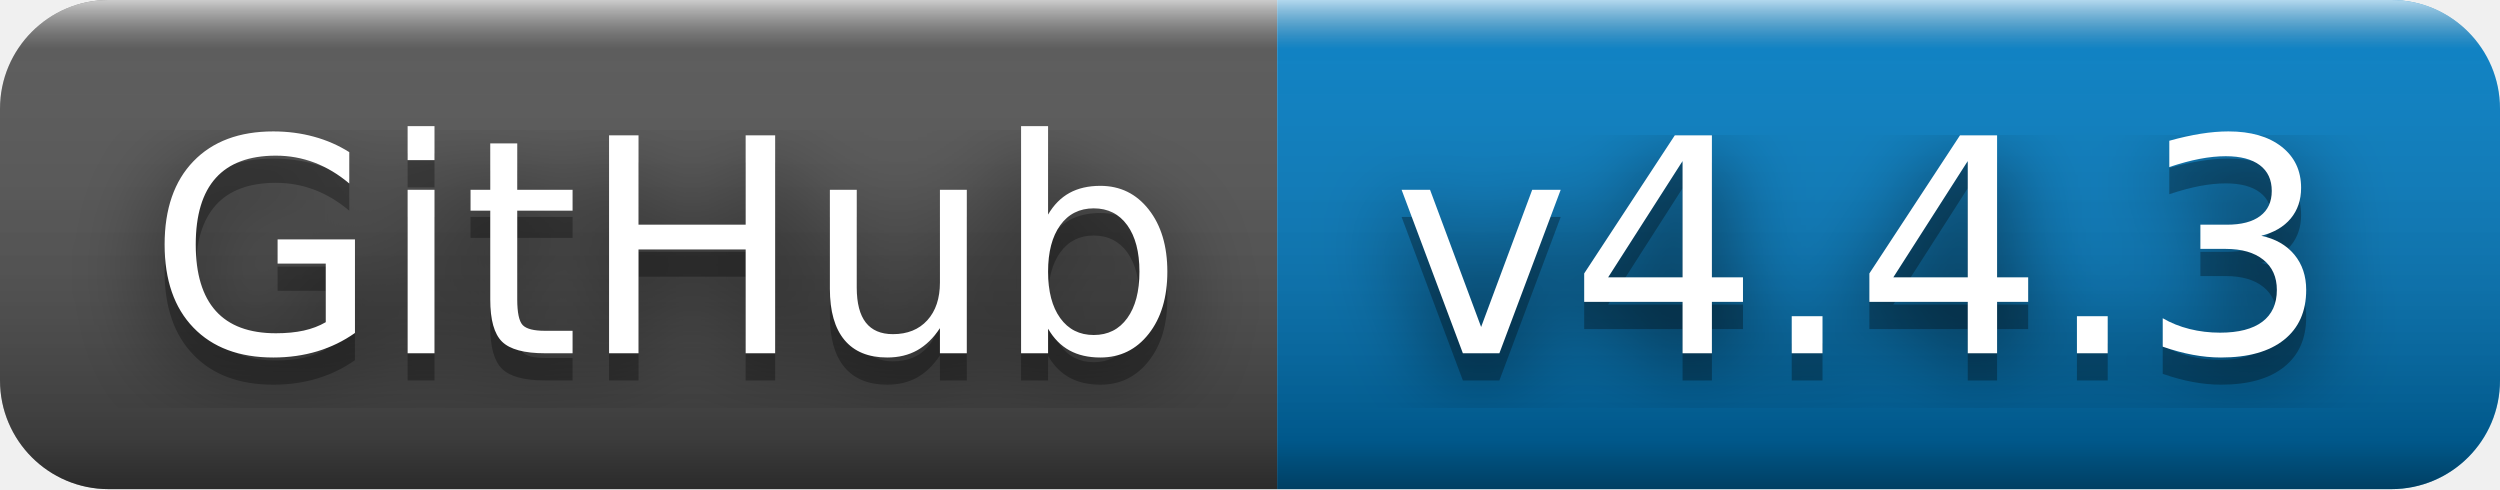
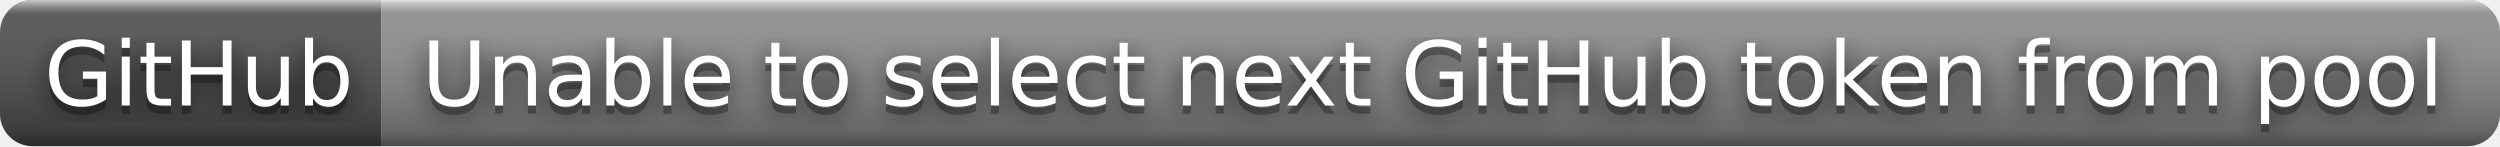
- <svg xmlns="http://www.w3.org/2000/svg" width="92" height="18" role="img" aria-label="GitHub: v4.4.3">
+ <svg xmlns="http://www.w3.org/2000/svg" width="308" height="18" role="img" aria-label="GitHub: Unable to select next GitHub token from pool">
  <filter id="blur">
-     <feGaussianBlur in="SourceGraphic" stdDeviation="16" />
+     <feGaussianBlur stdDeviation="16" />
  </filter>
  <linearGradient id="s" x2="0" y2="100%">
    <stop offset="0" stop-color="#fff" stop-opacity=".7" />
    <stop offset=".1" stop-color="#aaa" stop-opacity=".1" />
    <stop offset=".9" stop-color="#000" stop-opacity=".3" />
    <stop offset="1" stop-color="#000" stop-opacity=".5" />
  </linearGradient>
  <clipPath id="r">
-     <rect width="92" height="18" rx="4" fill="#fff" />
+     <rect width="308" height="18" rx="4" />
  </clipPath>
  <g clip-path="url(#r)">
    <rect width="47" height="18" fill="#555" />
-     <rect x="47" width="45" height="18" fill="#007ec6" />
-     <rect width="92" height="18" fill="url(#s)" />
+     <rect x="47" width="261" height="18" fill="#939393" />
+     <rect width="308" height="18" fill="url(#s)" />
  </g>
  <g fill="#fff" text-anchor="middle" font-family="Verdana,Geneva,DejaVu Sans,sans-serif" text-rendering="geometricPrecision" font-size="110">
-     <text aria-hidden="true" x="245" y="140" fill="#010101" fill-opacity=".80" filter="url(#blur)" transform="scale(.1)" textLength="370">GitHub</text>
-     <text aria-hidden="true" x="245" y="140" fill="#010101" fill-opacity=".3" transform="scale(.1)" textLength="370">GitHub</text>
-     <text x="245" y="130" transform="scale(.1)" fill="#fff" textLength="370">GitHub</text>
-     <text aria-hidden="true" x="685" y="140" fill="#010101" fill-opacity=".80" filter="url(#blur)" transform="scale(.1)" textLength="350">v4.4.3</text>
-     <text aria-hidden="true" x="685" y="140" fill="#010101" fill-opacity=".3" transform="scale(.1)" textLength="350">v4.4.3</text>
-     <text x="685" y="130" transform="scale(.1)" fill="#fff" textLength="350">v4.4.3</text>
+     <g transform="scale(.1)">
+       <g aria-hidden="true" fill="#010101">
+         <text x="245" y="140" fill-opacity=".8" filter="url(#blur)" textLength="370">GitHub</text>
+         <text x="245" y="140" fill-opacity=".3" textLength="370">GitHub</text>
+       </g>
+       <text x="245" y="130" textLength="370">GitHub</text>
+     </g>
+     <g transform="scale(.1)">
+       <g aria-hidden="true" fill="#010101">
+         <text x="1765" y="140" fill-opacity=".8" filter="url(#blur)" textLength="2510">Unable to select next GitHub token from pool</text>
+         <text x="1765" y="140" fill-opacity=".3" textLength="2510">Unable to select next GitHub token from pool</text>
+       </g>
+       <text x="1765" y="130" textLength="2510">Unable to select next GitHub token from pool</text>
+     </g>
  </g>
</svg>
